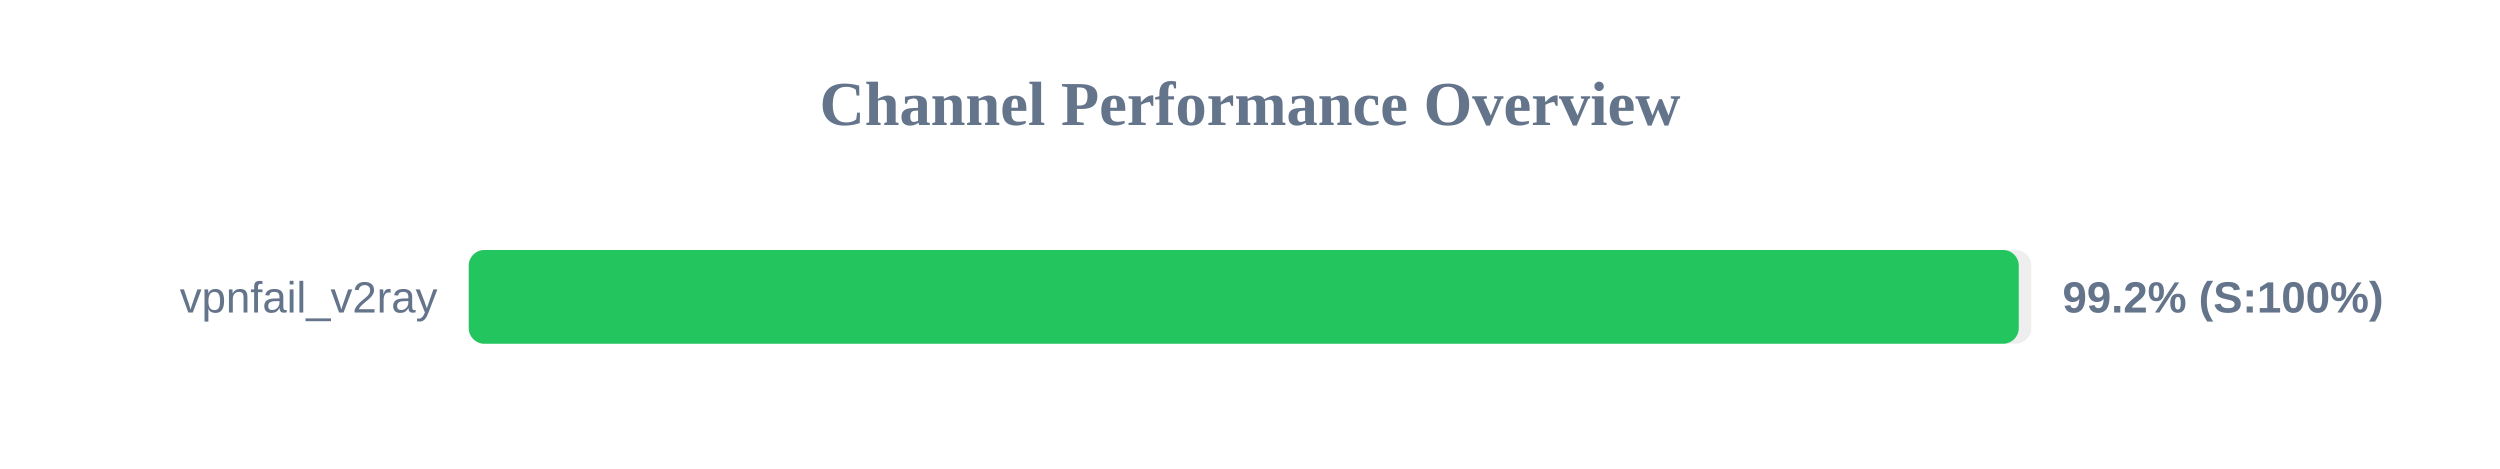
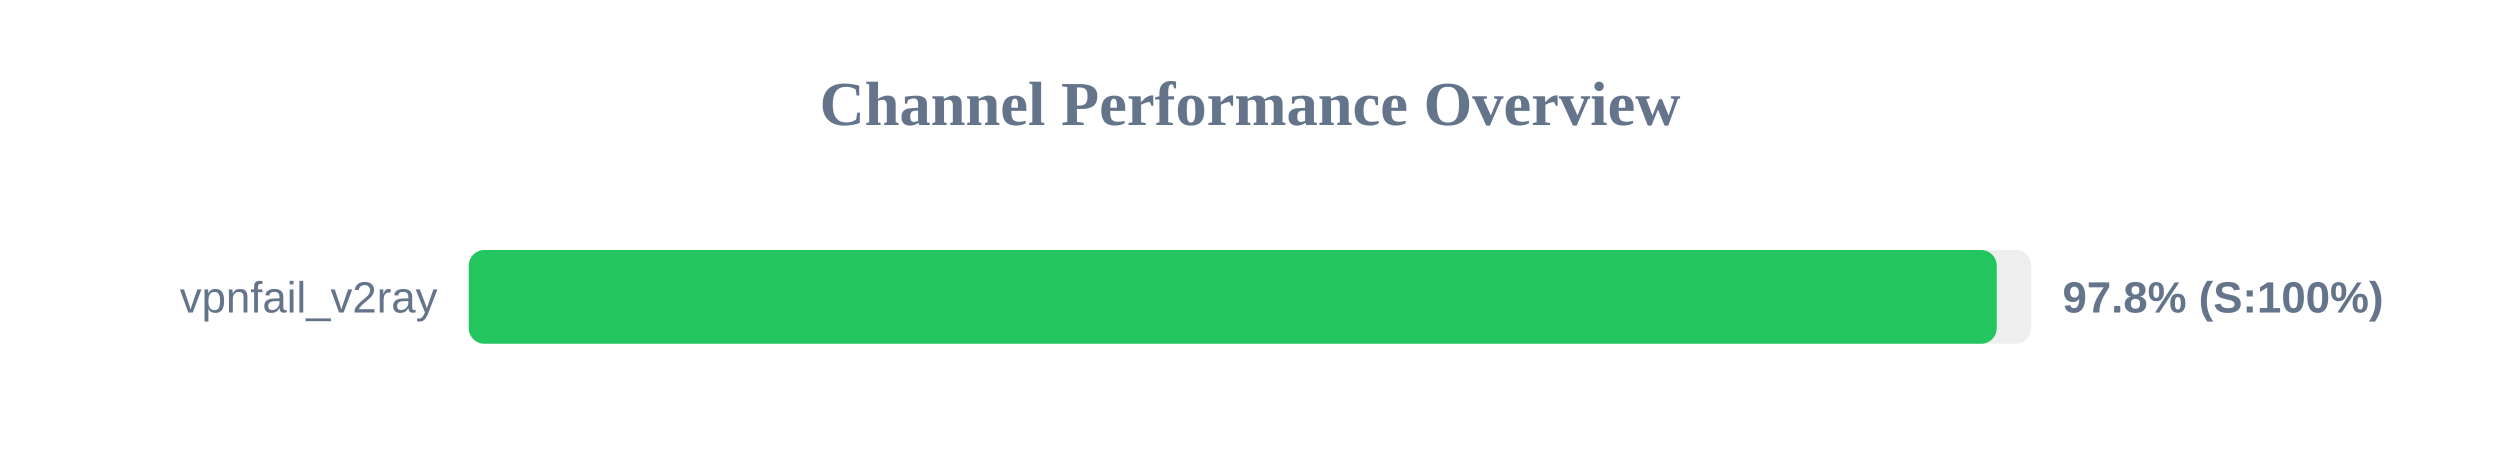
<svg xmlns="http://www.w3.org/2000/svg" width="800" height="150" version="1.1">
  <style>
        .row { font: 14px Arial; fill: #64748b; }
        .score { font: bold 14px Arial; fill: #64748b; }
    </style>
  <text x="400" y="40" text-anchor="middle" font-size="20px" font-weight="bold" fill="#64748b">Channel Performance Overview</text>
  <rect x="150" y="80" width="500" height="30" fill="#eee" rx="5" />
-   <rect x="150" y="80" width="496.0" height="30" fill="#22c55e" rx="5" />
+   <rect x="150" y="80" width="488.95" height="30" fill="#22c55e" rx="5" />
  <text x="140" y="100" text-anchor="end" class="row">vpnfail_v2ray</text>
-   <text x="660" y="100" text-anchor="start" class="score">99.2% (S:100%)</text>
+   <text x="660" y="100" text-anchor="start" class="score">97.8% (S:100%)</text>
</svg>
